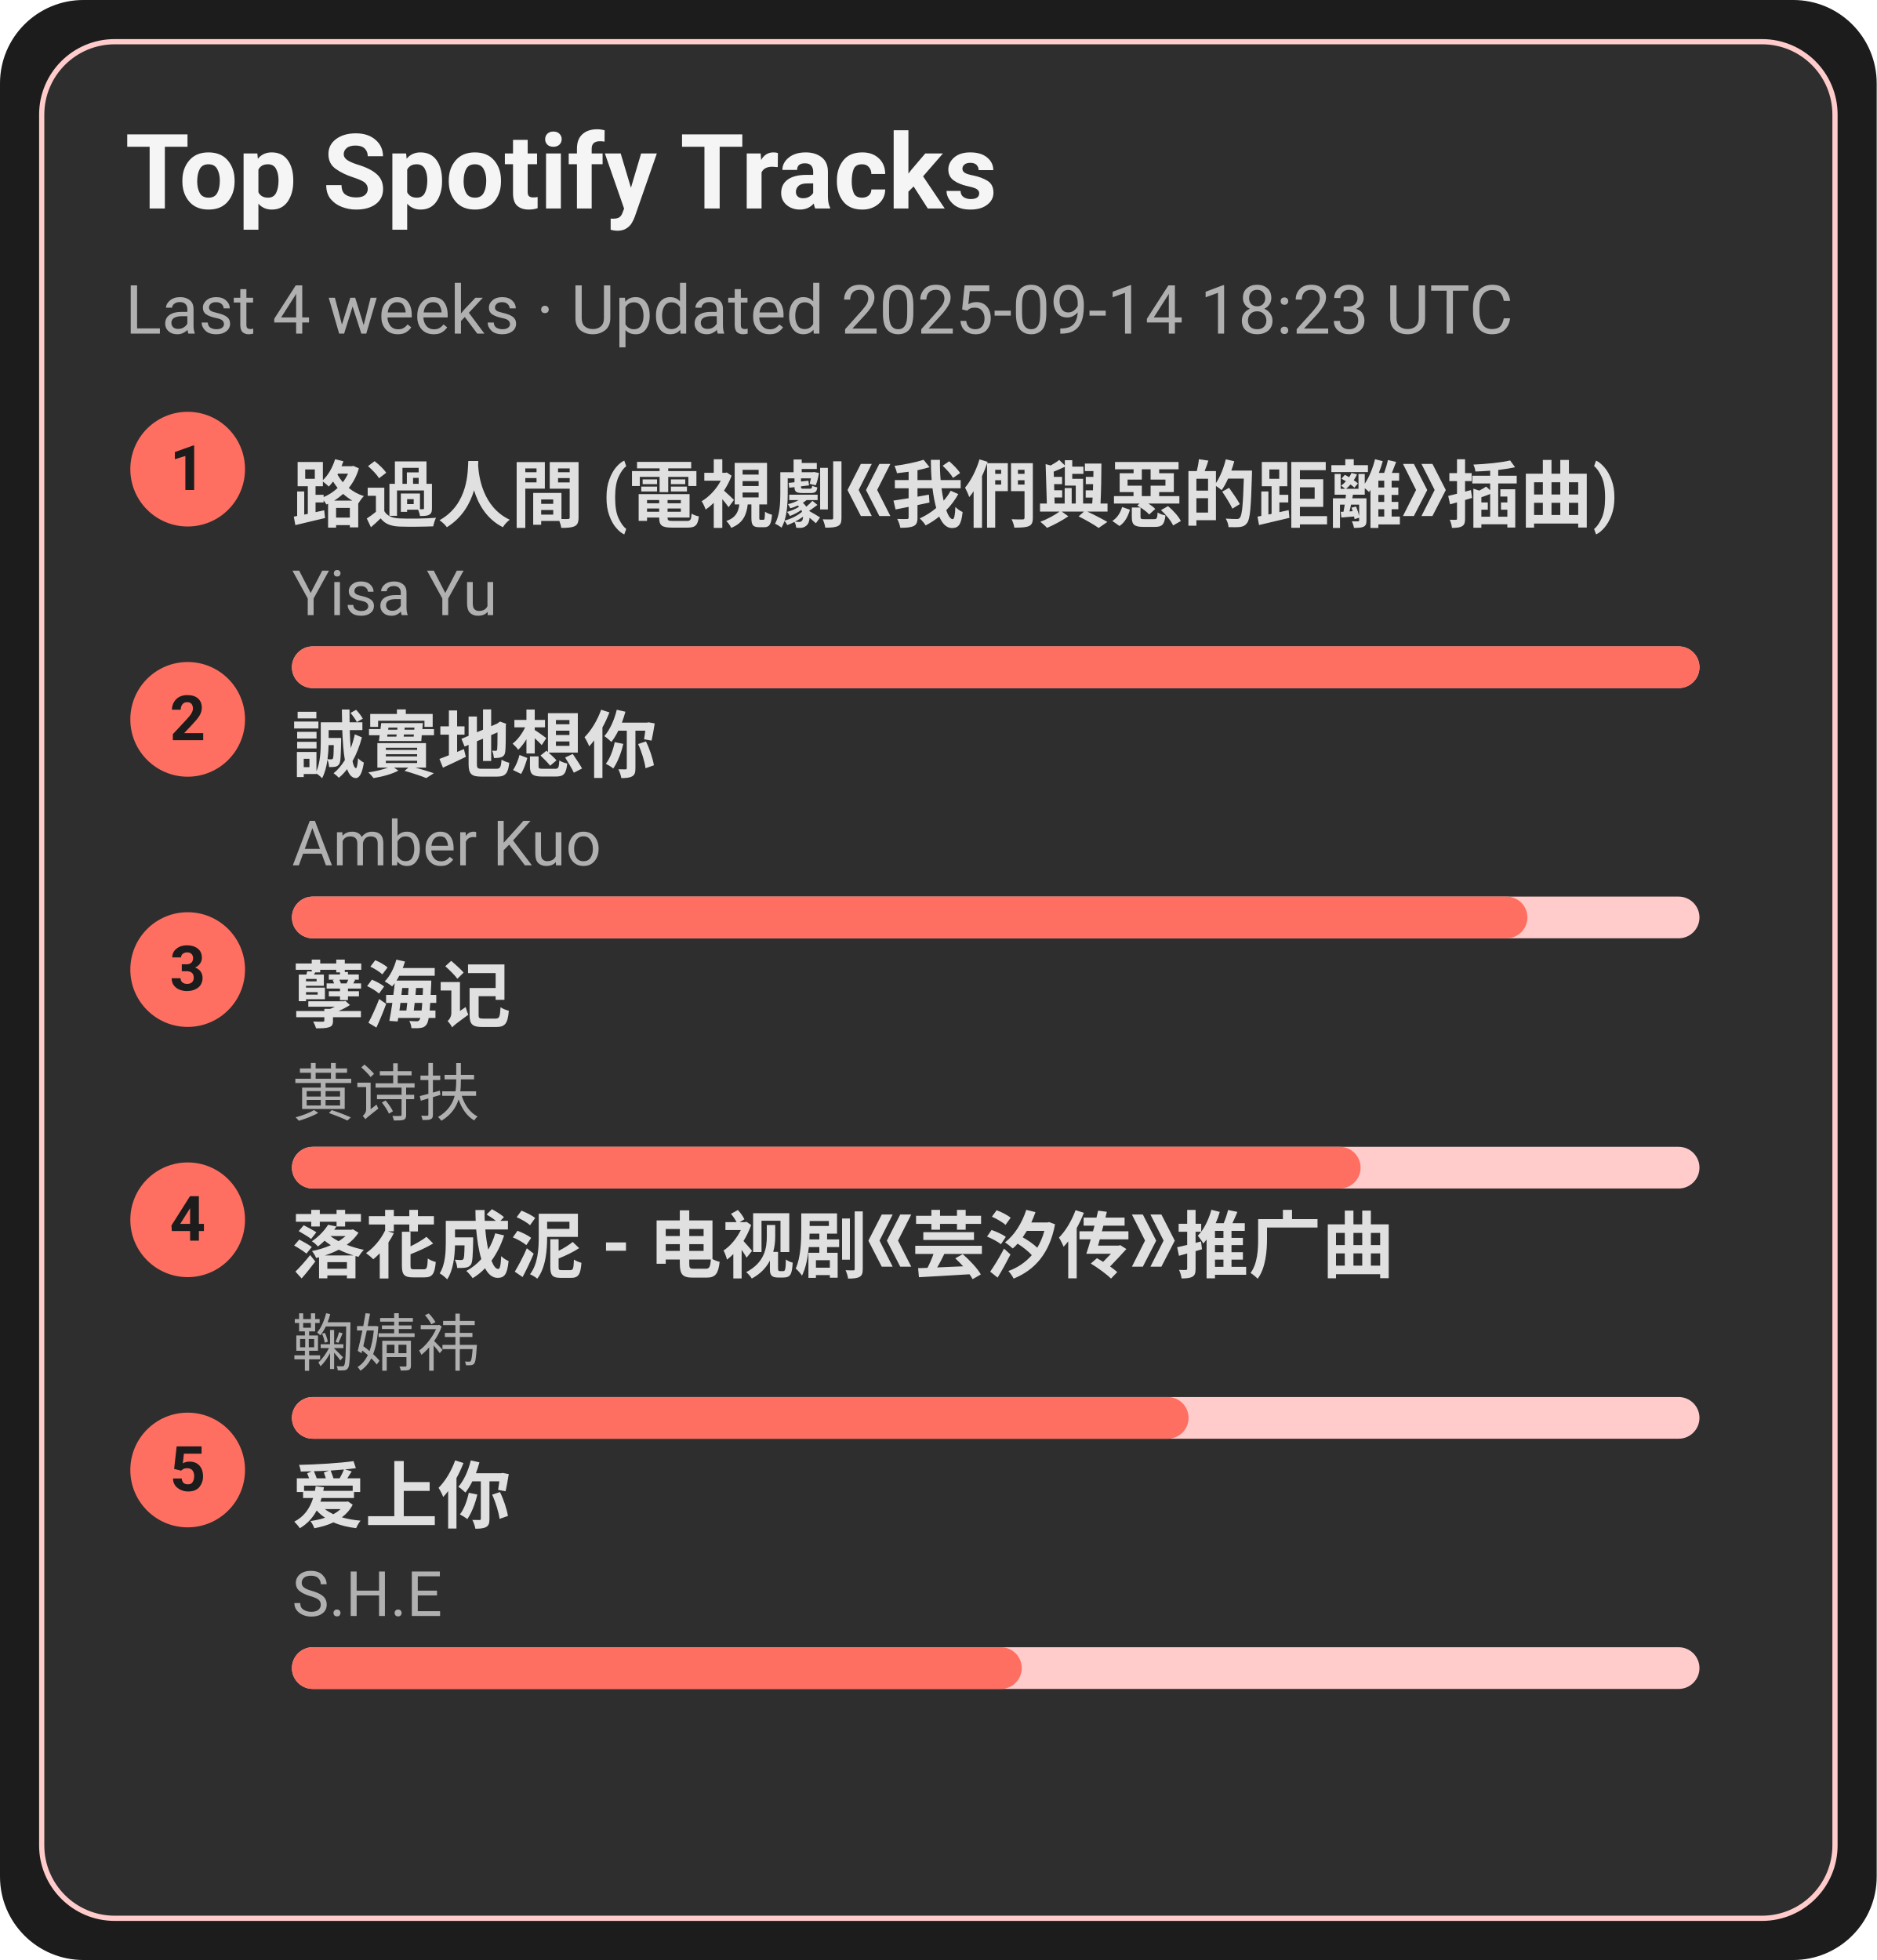
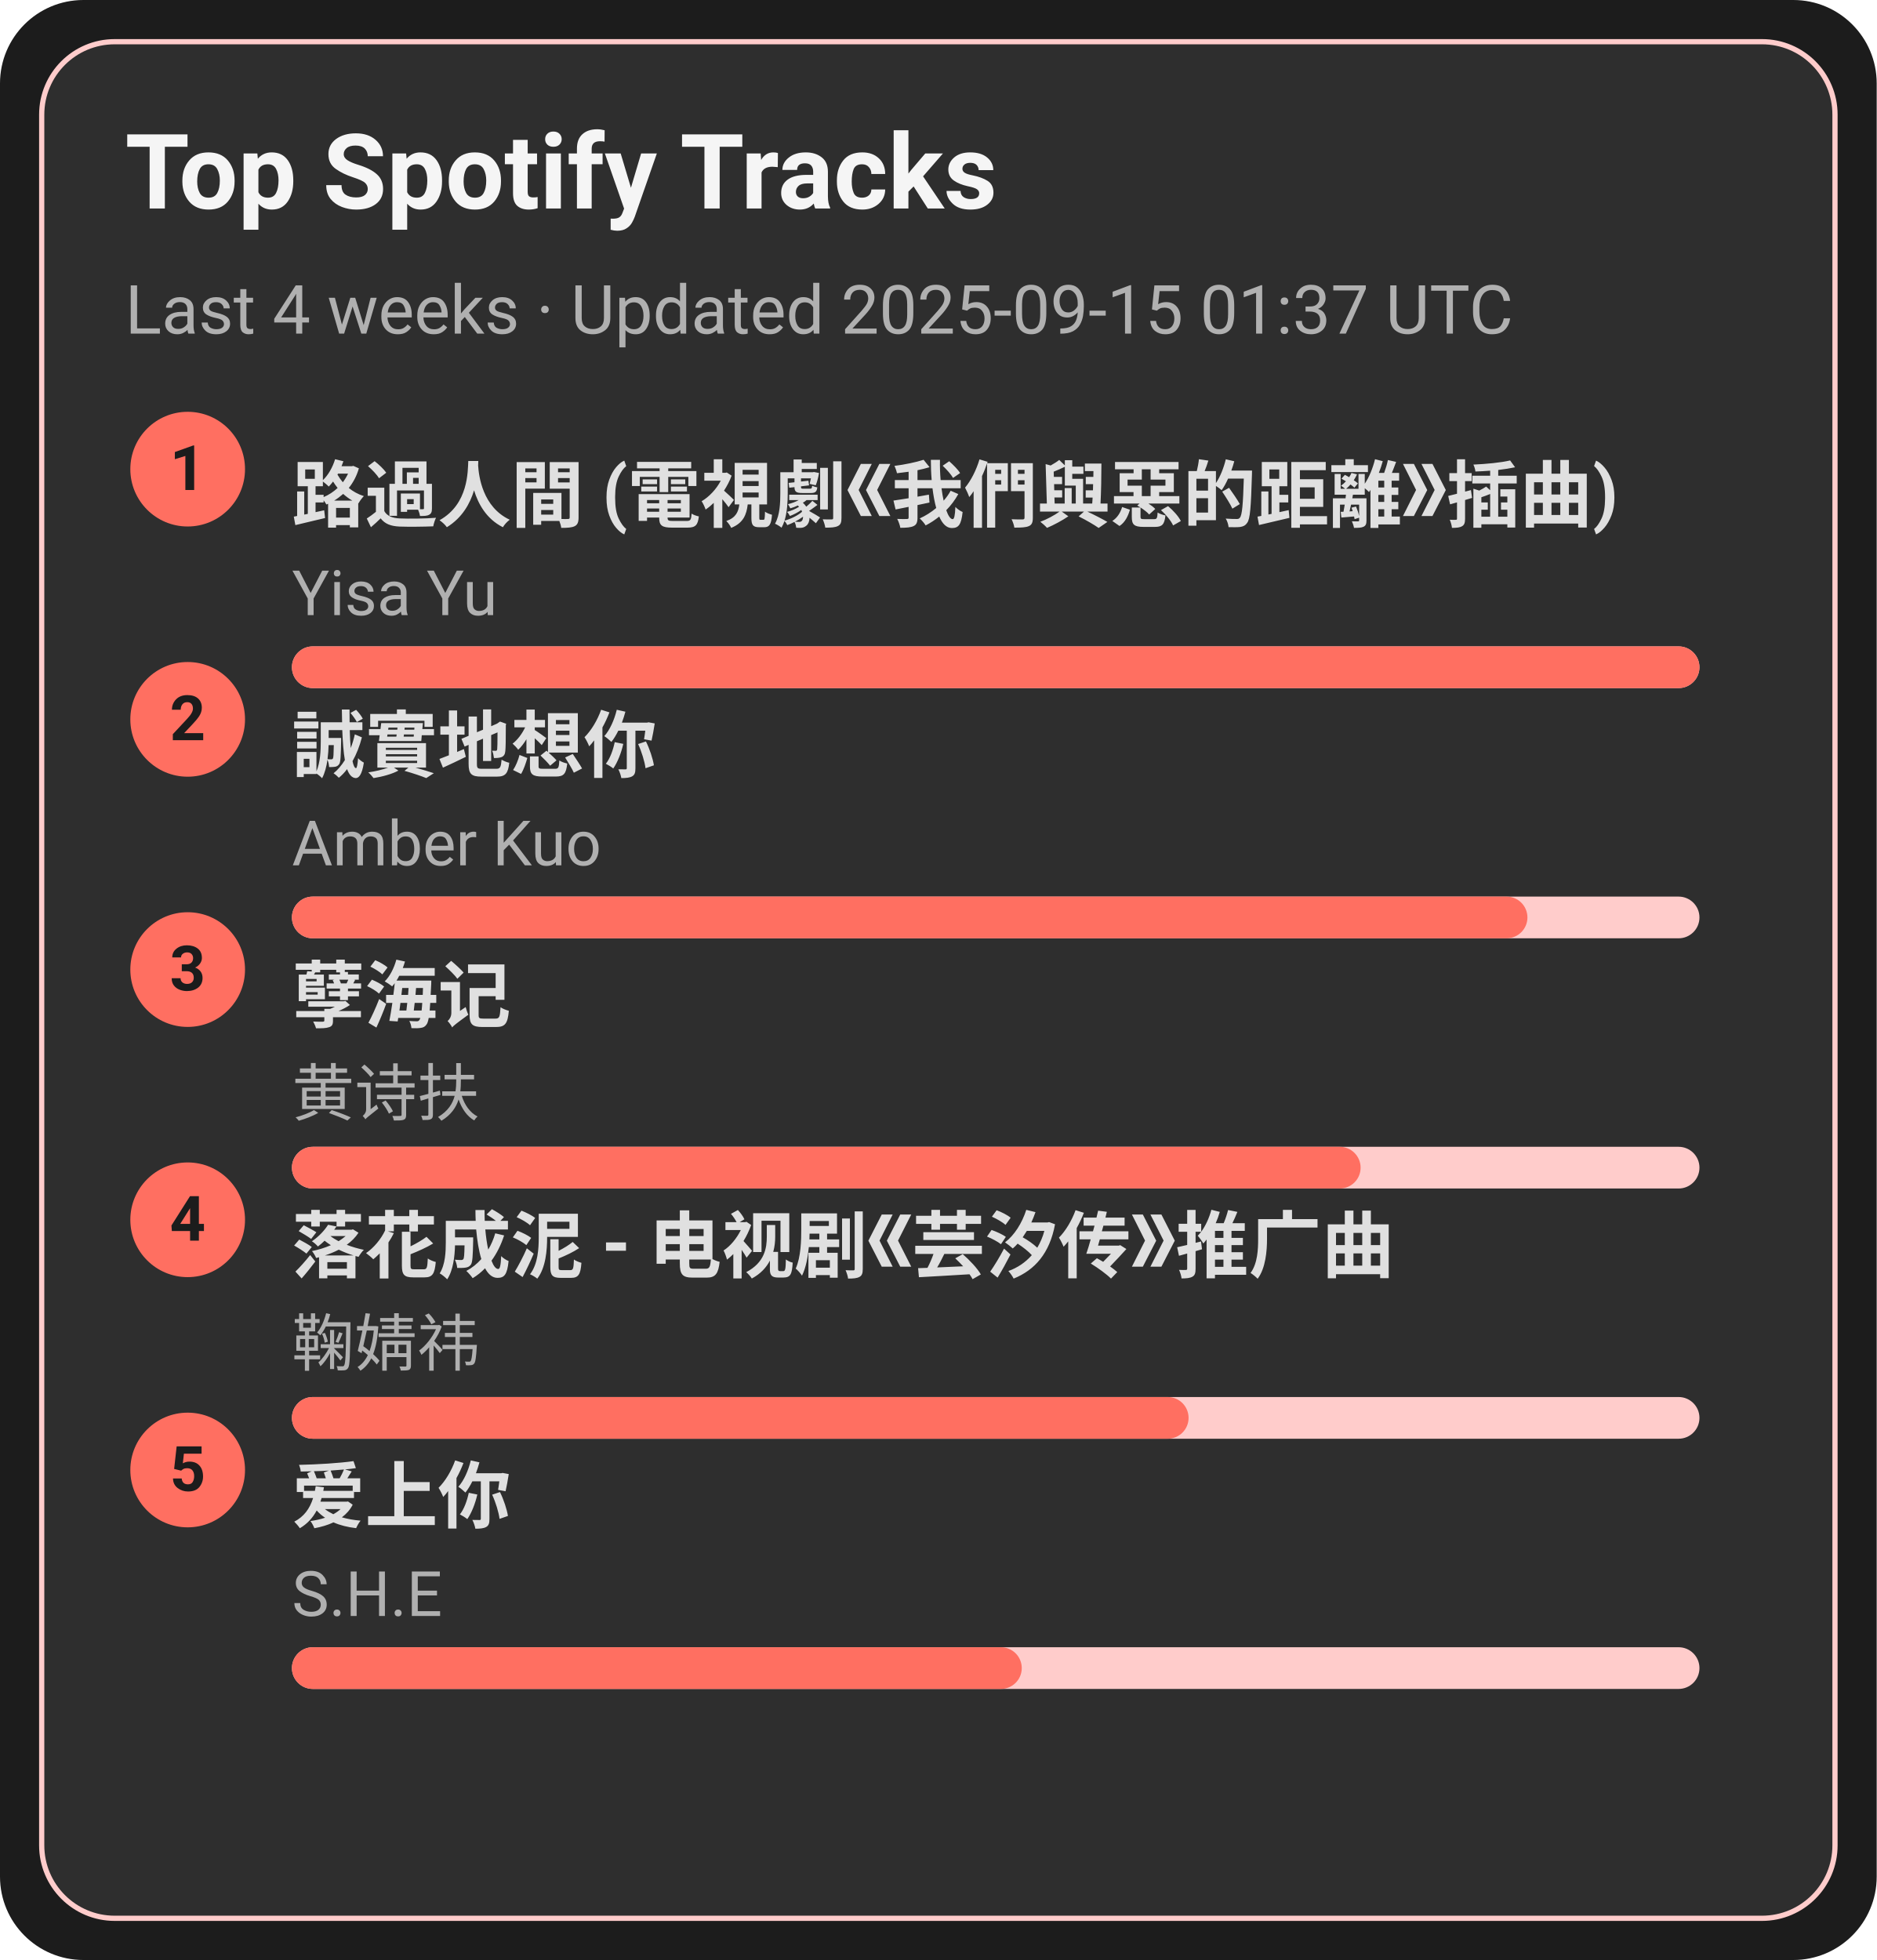
<svg xmlns="http://www.w3.org/2000/svg" width="360" height="376" viewBox="0 0 360 376">
  <style>text{font-family:-apple-system,BlinkMacSystemFont,Segoe UI,Roboto,Ubuntu,Helvetica Neue,Arial,Noto Sans,sans-serif}</style>
  <rect width="360" height="376" rx="16" fill="#1c1c1c" />
  <rect x="8" y="8" width="344" height="360" rx="14" fill="#2e2e2e" stroke="#ffcccb" />
  <text x="24" y="40" font-size="20" fill="#f5f5f5" font-weight="600">Top Spotify Tracks</text>
-   <text x="24" y="64" font-size="13" fill="#b0b0b0">Last 4 weeks · Updated 2025-09-14 18:23 UTC</text>
+   <text x="24" y="64" font-size="13" fill="#b0b0b0">Last 4 weeks · Updated 2025-09-15 01:37 UTC</text>
  <circle cx="36" cy="90" r="11" fill="#ff6f61" />
  <text x="36" y="94" text-anchor="middle" font-size="12" fill="#1c1c1c" font-weight="700">1</text>
  <a href="https://open.spotify.com/track/1ZSleGniKMWNrWvK5cGALO" target="_blank" rel="noopener noreferrer">
    <text x="56" y="100" font-size="14" fill="#e0e0e0" font-weight="600">路過人間 (電視劇《我們與惡的距離》插曲)</text>
  </a>
  <text x="56" y="118" font-size="12" fill="#b0b0b0">Yisa Yu</text>
  <rect x="56" y="124" width="270" height="8" rx="4" fill="#ffcccb" />
  <rect x="56" y="124" width="270" height="8" rx="4" fill="#ff6f61" />
  <circle cx="36" cy="138" r="11" fill="#ff6f61" />
  <text x="36" y="142" text-anchor="middle" font-size="12" fill="#1c1c1c" font-weight="700">2</text>
  <a href="https://open.spotify.com/track/1SPZzj8QzOwZoAGKXMGLGJ" target="_blank" rel="noopener noreferrer">
    <text x="56" y="148" font-size="14" fill="#e0e0e0" font-weight="600">誠實地想你</text>
  </a>
  <text x="56" y="166" font-size="12" fill="#b0b0b0">Amber Kuo</text>
  <rect x="56" y="172" width="270" height="8" rx="4" fill="#ffcccb" />
  <rect x="56" y="172" width="237" height="8" rx="4" fill="#ff6f61" />
  <circle cx="36" cy="186" r="11" fill="#ff6f61" />
  <text x="36" y="190" text-anchor="middle" font-size="12" fill="#1c1c1c" font-weight="700">3</text>
  <a href="https://open.spotify.com/track/3eIovUMhirNN6btJbpzNqD" target="_blank" rel="noopener noreferrer">
    <text x="56" y="196" font-size="14" fill="#e0e0e0" font-weight="600">孽海记</text>
  </a>
  <text x="56" y="214" font-size="12" fill="#b0b0b0">黄诗扶</text>
  <rect x="56" y="220" width="270" height="8" rx="4" fill="#ffcccb" />
  <rect x="56" y="220" width="205" height="8" rx="4" fill="#ff6f61" />
  <circle cx="36" cy="234" r="11" fill="#ff6f61" />
  <text x="36" y="238" text-anchor="middle" font-size="12" fill="#1c1c1c" font-weight="700">4</text>
  <a href="https://open.spotify.com/track/3kOZsJz3crGIWWHeoCNa0O" target="_blank" rel="noopener noreferrer">
    <text x="56" y="244" font-size="14" fill="#e0e0e0" font-weight="600">落花成泥 - 电视剧《芸汐传》推广曲</text>
  </a>
  <text x="56" y="262" font-size="12" fill="#b0b0b0">鞠婧祎</text>
  <rect x="56" y="268" width="270" height="8" rx="4" fill="#ffcccb" />
  <rect x="56" y="268" width="172" height="8" rx="4" fill="#ff6f61" />
  <circle cx="36" cy="282" r="11" fill="#ff6f61" />
  <text x="36" y="286" text-anchor="middle" font-size="12" fill="#1c1c1c" font-weight="700">5</text>
  <a href="https://open.spotify.com/track/4hcNpo1rtbzyNswsM5byTf" target="_blank" rel="noopener noreferrer">
    <text x="56" y="292" font-size="14" fill="#e0e0e0" font-weight="600">爱上你</text>
  </a>
  <text x="56" y="310" font-size="12" fill="#b0b0b0">S.H.E</text>
  <rect x="56" y="316" width="270" height="8" rx="4" fill="#ffcccb" />
  <rect x="56" y="316" width="140" height="8" rx="4" fill="#ff6f61" />
</svg>
